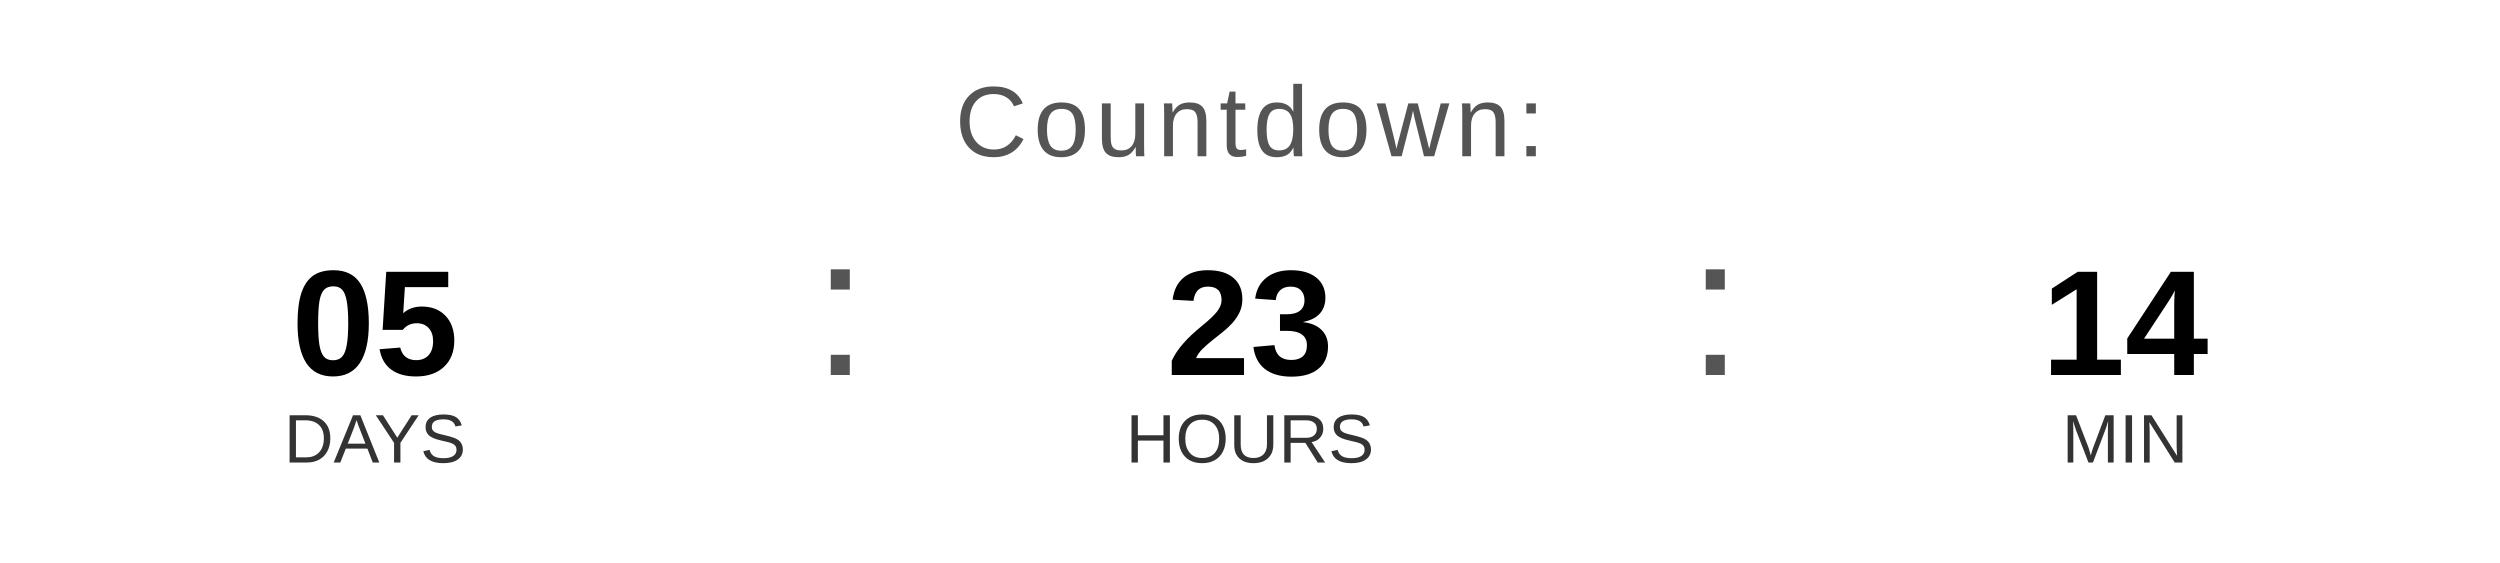
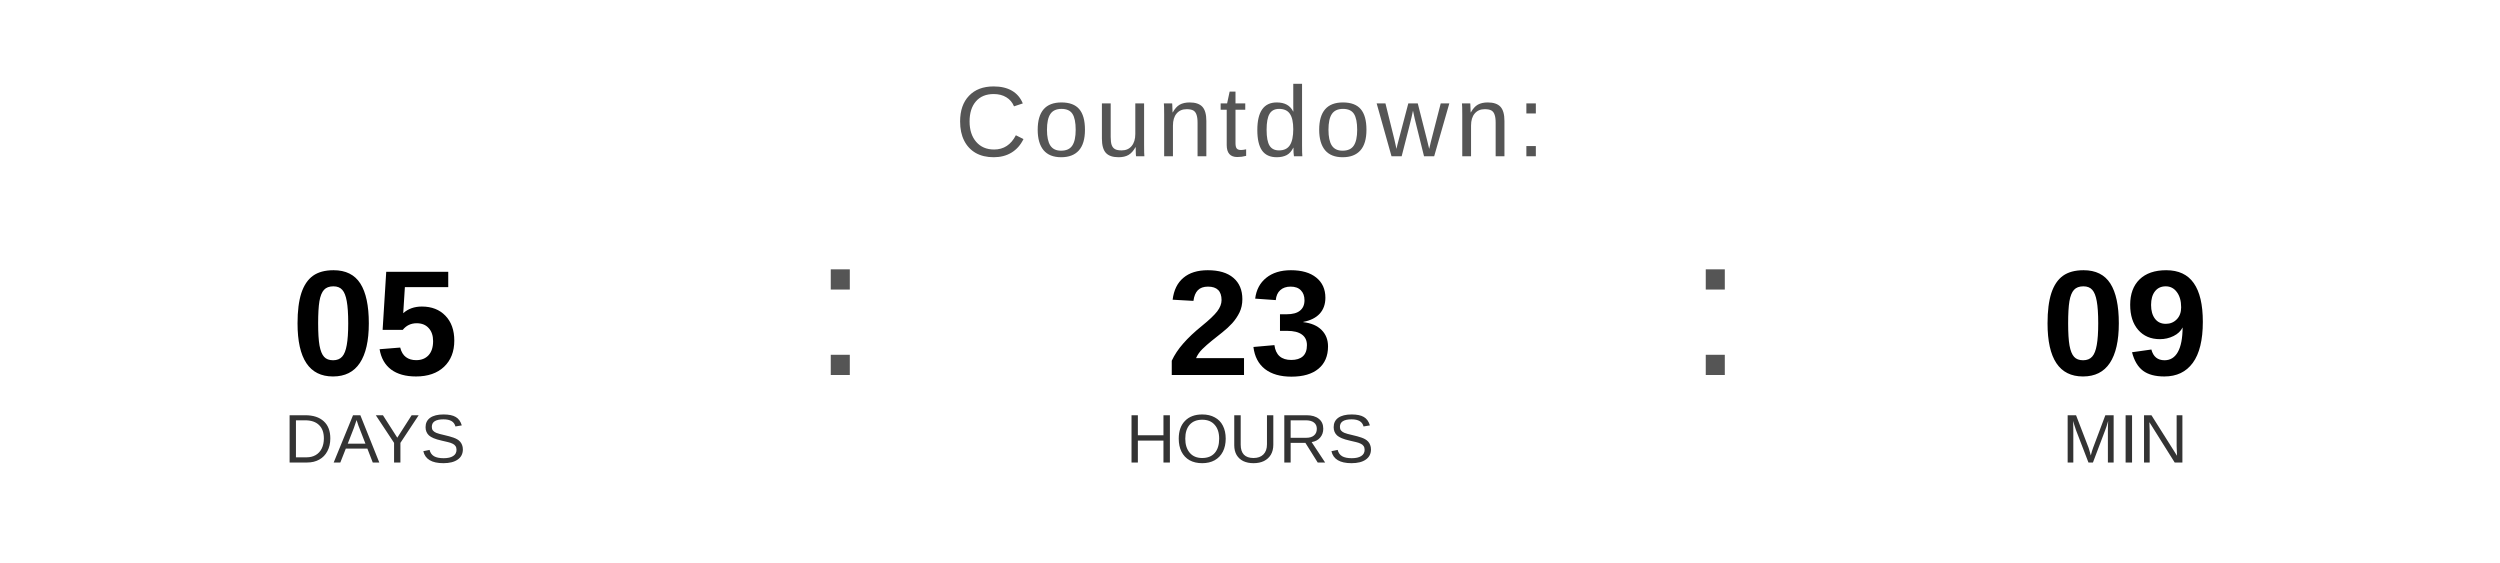
<svg xmlns="http://www.w3.org/2000/svg" width="400" height="90" viewBox="0 0 400 90">
  <text x="200" y="25" font-family="Arial, Helvetica, sans-serif" font-size="16" fill="#555555" text-anchor="middle" letter-spacing="1">
    Countdown:
  </text>
  <text x="60" y="60" font-family="Arial, Helvetica, sans-serif" font-size="24" font-weight="bold" fill="#000000" text-anchor="middle">05</text>
  <text x="60" y="74" font-family="Arial, Helvetica, sans-serif" font-size="11" fill="#333333" text-anchor="middle">DAYS</text>
  <text x="130" y="60" font-family="Arial, sans-serif" font-size="32" fill="#555555">:</text>
  <text x="200" y="60" font-family="Arial, Helvetica, sans-serif" font-size="24" font-weight="bold" fill="#000000" text-anchor="middle">23</text>
  <text x="200" y="74" font-family="Arial, Helvetica, sans-serif" font-size="11" fill="#333333" text-anchor="middle">HOURS</text>
  <text x="270" y="60" font-family="Arial, sans-serif" font-size="32" fill="#555555">:</text>
-   <text x="340" y="60" font-family="Arial, Helvetica, sans-serif" font-size="24" font-weight="bold" fill="#000000" text-anchor="middle">14</text>
+   <text x="340" y="60" font-family="Arial, Helvetica, sans-serif" font-size="24" font-weight="bold" fill="#000000" text-anchor="middle">09</text>
  <text x="340" y="74" font-family="Arial, Helvetica, sans-serif" font-size="11" fill="#333333" text-anchor="middle">MIN</text>
</svg>
